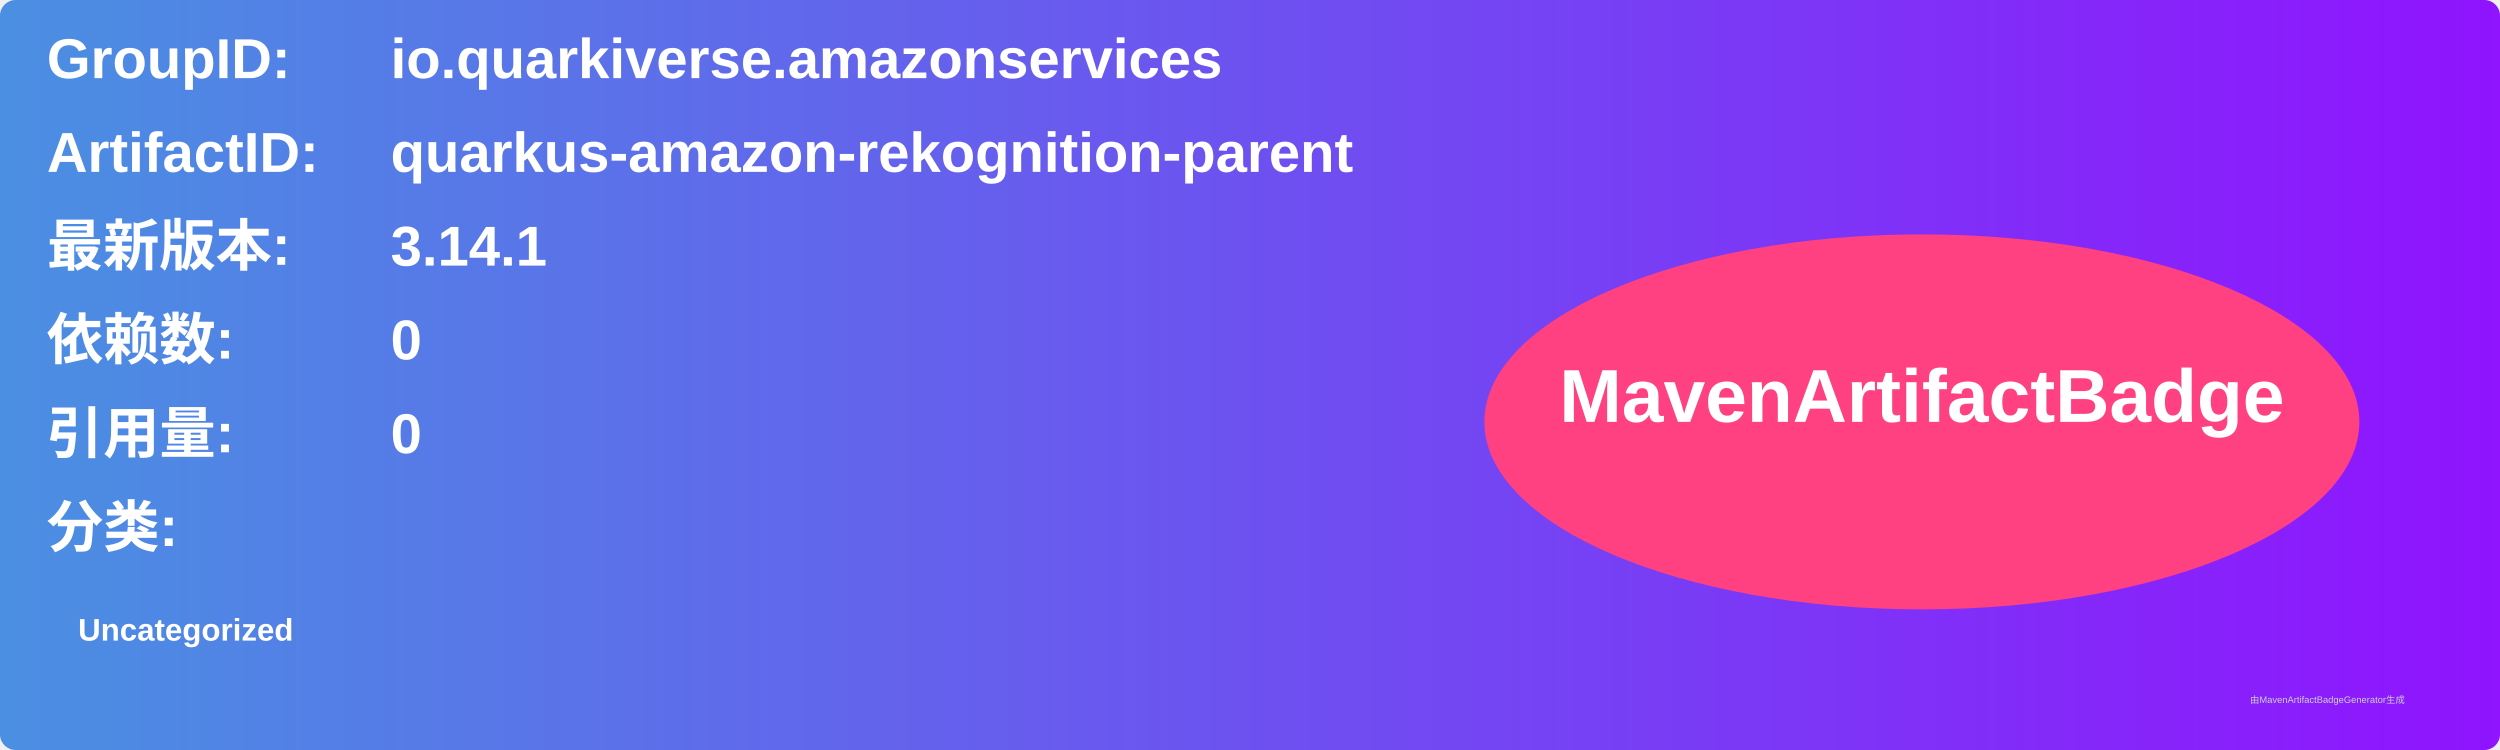
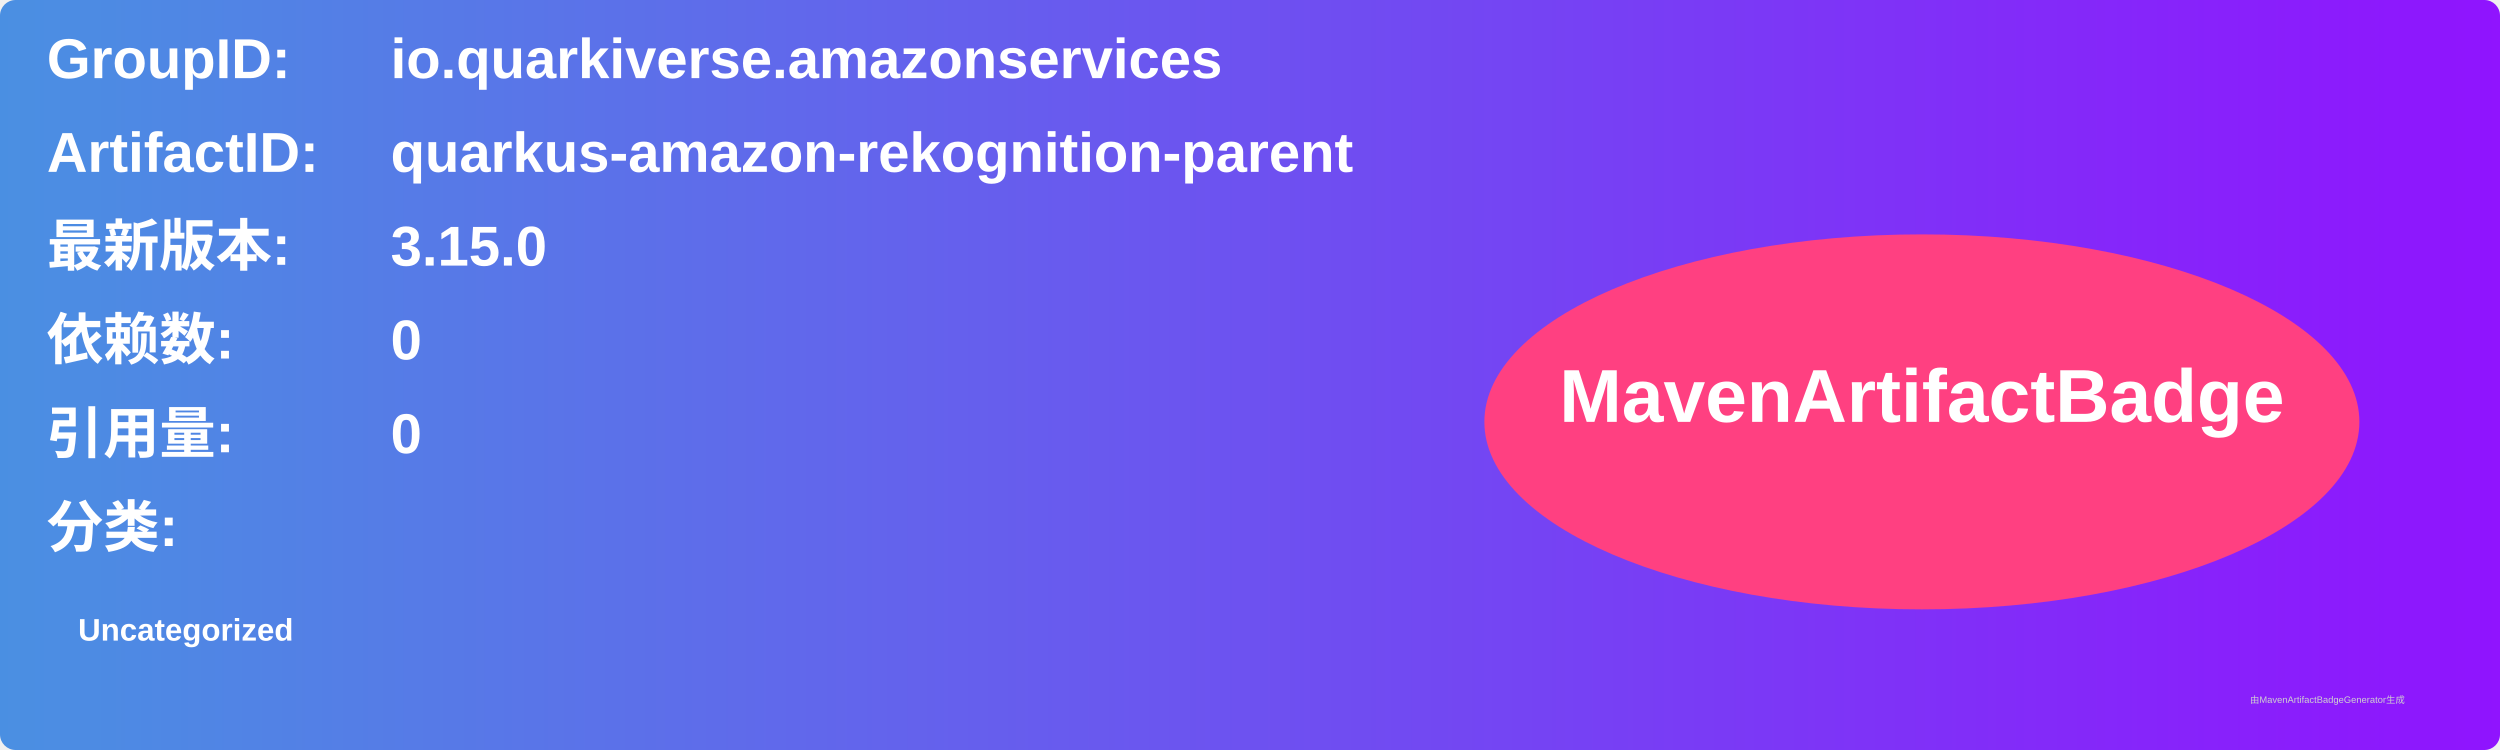
<svg xmlns="http://www.w3.org/2000/svg" width="800" height="240" viewBox="0 0 800 240">
  <linearGradient id="grad" x1="0%" y1="0%" x2="100%" y2="0%">
    <stop offset="0%" stop-color="#4a90e2" />
    <stop offset="100%" stop-color="#9013fe" />
  </linearGradient>
  <rect width="100%" height="100%" rx="5" ry="5" fill="url(#grad)" />
  <g transform="translate(15, 15)">
    <text x="0" y="10" font-family="Arial" font-size="18" fill="white" font-weight="bold" width="260">GroupID:</text>
    <text x="110" y="10" font-family="Arial" font-size="18" fill="white" font-weight="bold" width="460">io.quarkiverse.amazonservices</text>
    <text x="0" y="40" font-family="Arial" font-size="18" fill="white" font-weight="bold" width="260">ArtifactID:</text>
    <text x="110" y="40" font-family="Arial" font-size="18" fill="white" font-weight="bold" width="460">quarkus-amazon-rekognition-parent</text>
    <text x="0" y="70" font-family="Arial" font-size="18" fill="white" font-weight="bold">最新版本:</text>
    <text x="110" y="70" font-family="Arial" font-size="18" fill="white" font-weight="bold">
-       <tspan font-weight="bold">3.14.1</tspan>
+       <tspan font-weight="bold">3.15.0</tspan>
    </text>
    <text x="0" y="100" font-family="Arial" font-size="18" fill="white" font-weight="bold">依赖数: </text>
    <text x="110" y="100" font-family="Arial" font-size="18" fill="white">
      <tspan font-weight="bold">0</tspan>
    </text>
    <text x="0" y="130" font-family="Arial" font-size="18" fill="white" font-weight="bold">引用量: </text>
    <text x="110" y="130" font-family="Arial" font-size="18" fill="white">
      <tspan font-weight="bold">0</tspan>
    </text>
    <text x="0" y="160" font-family="Arial" font-size="18" fill="white" font-weight="bold">分类:</text>
    <text x="10" y="190" font-family="Arial" font-size="10" fill="white">
      <tspan font-weight="bold">Uncategorized</tspan>
    </text>
    <ellipse cx="600" cy="120" rx="140" ry="60" fill="#ff4081" />
    <text x="600" y="120" text-anchor="middle" font-family="Arial" font-size="24" fill="white" font-weight="bold">MavenArtifactBadge</text>
  </g>
  <text x="720" y="225" font-family="Arial" font-size="3" fill="#d0d0d0">由MavenArtifactBadgeGenerator生成</text>
</svg>
